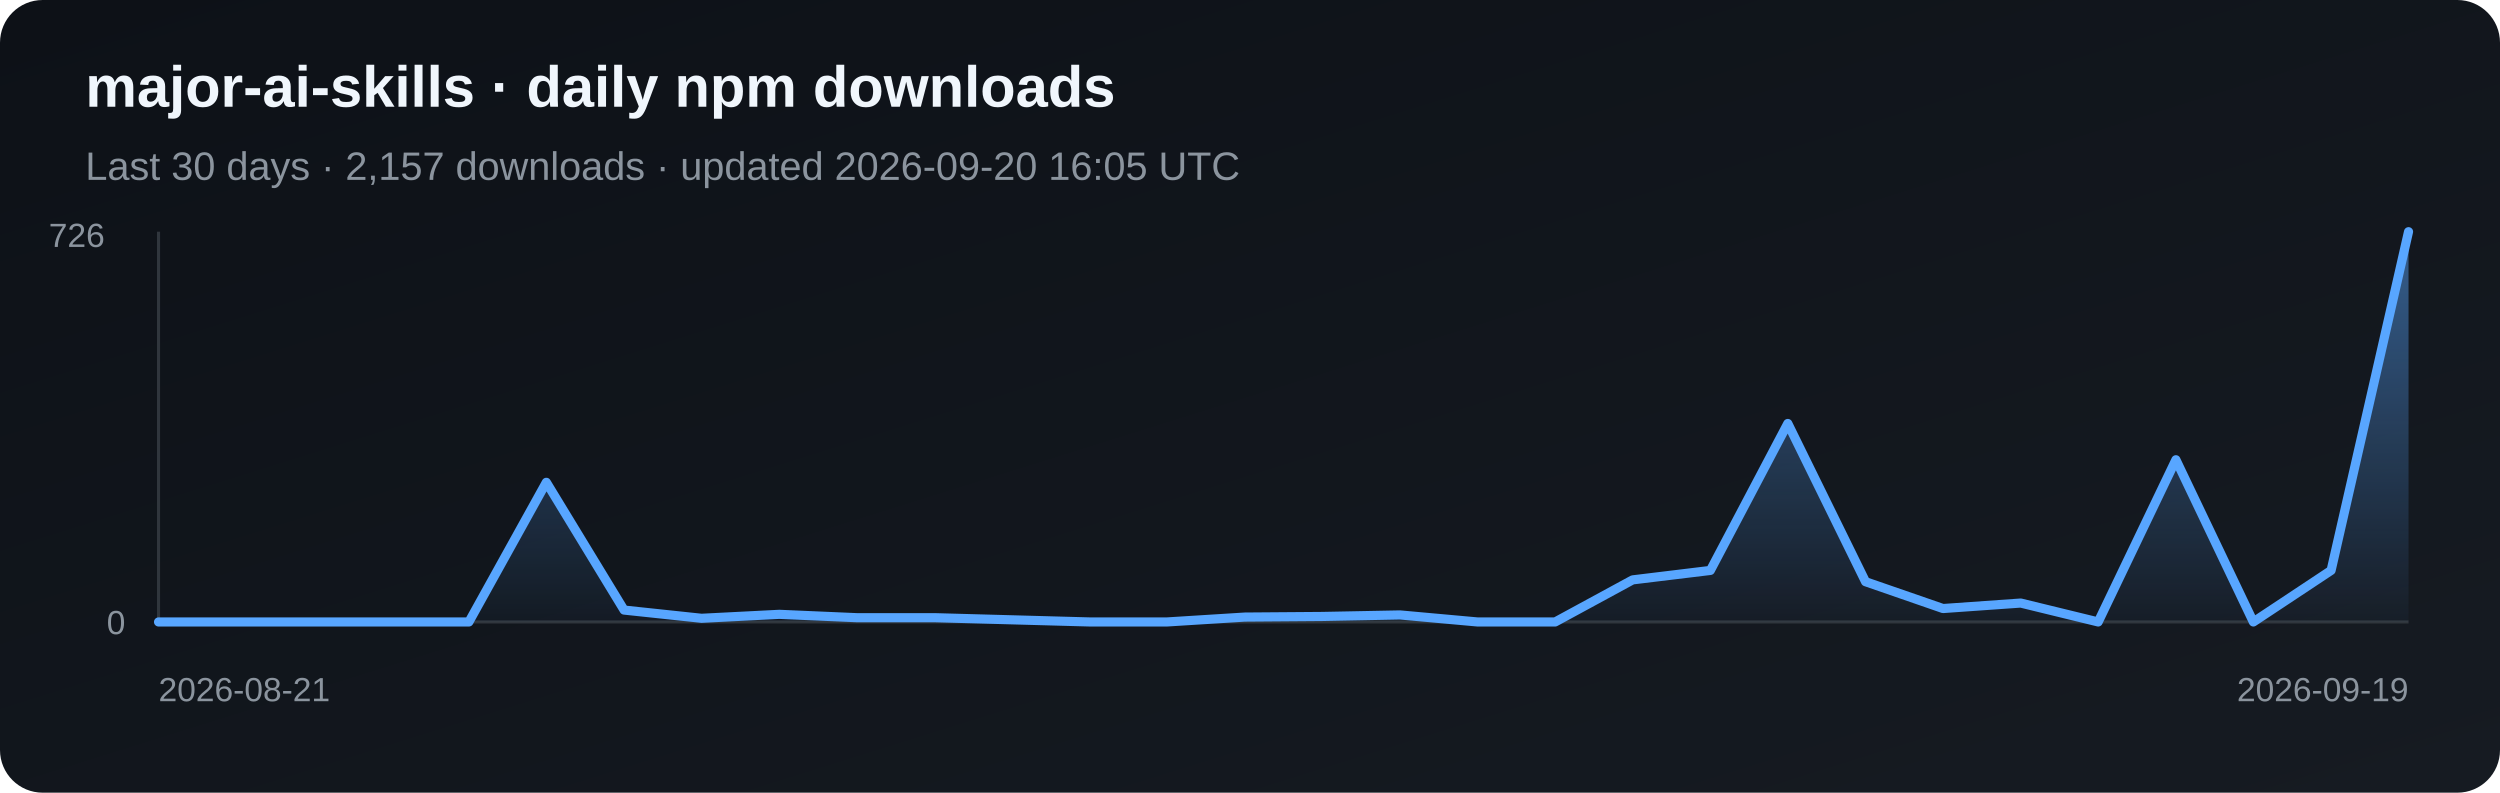
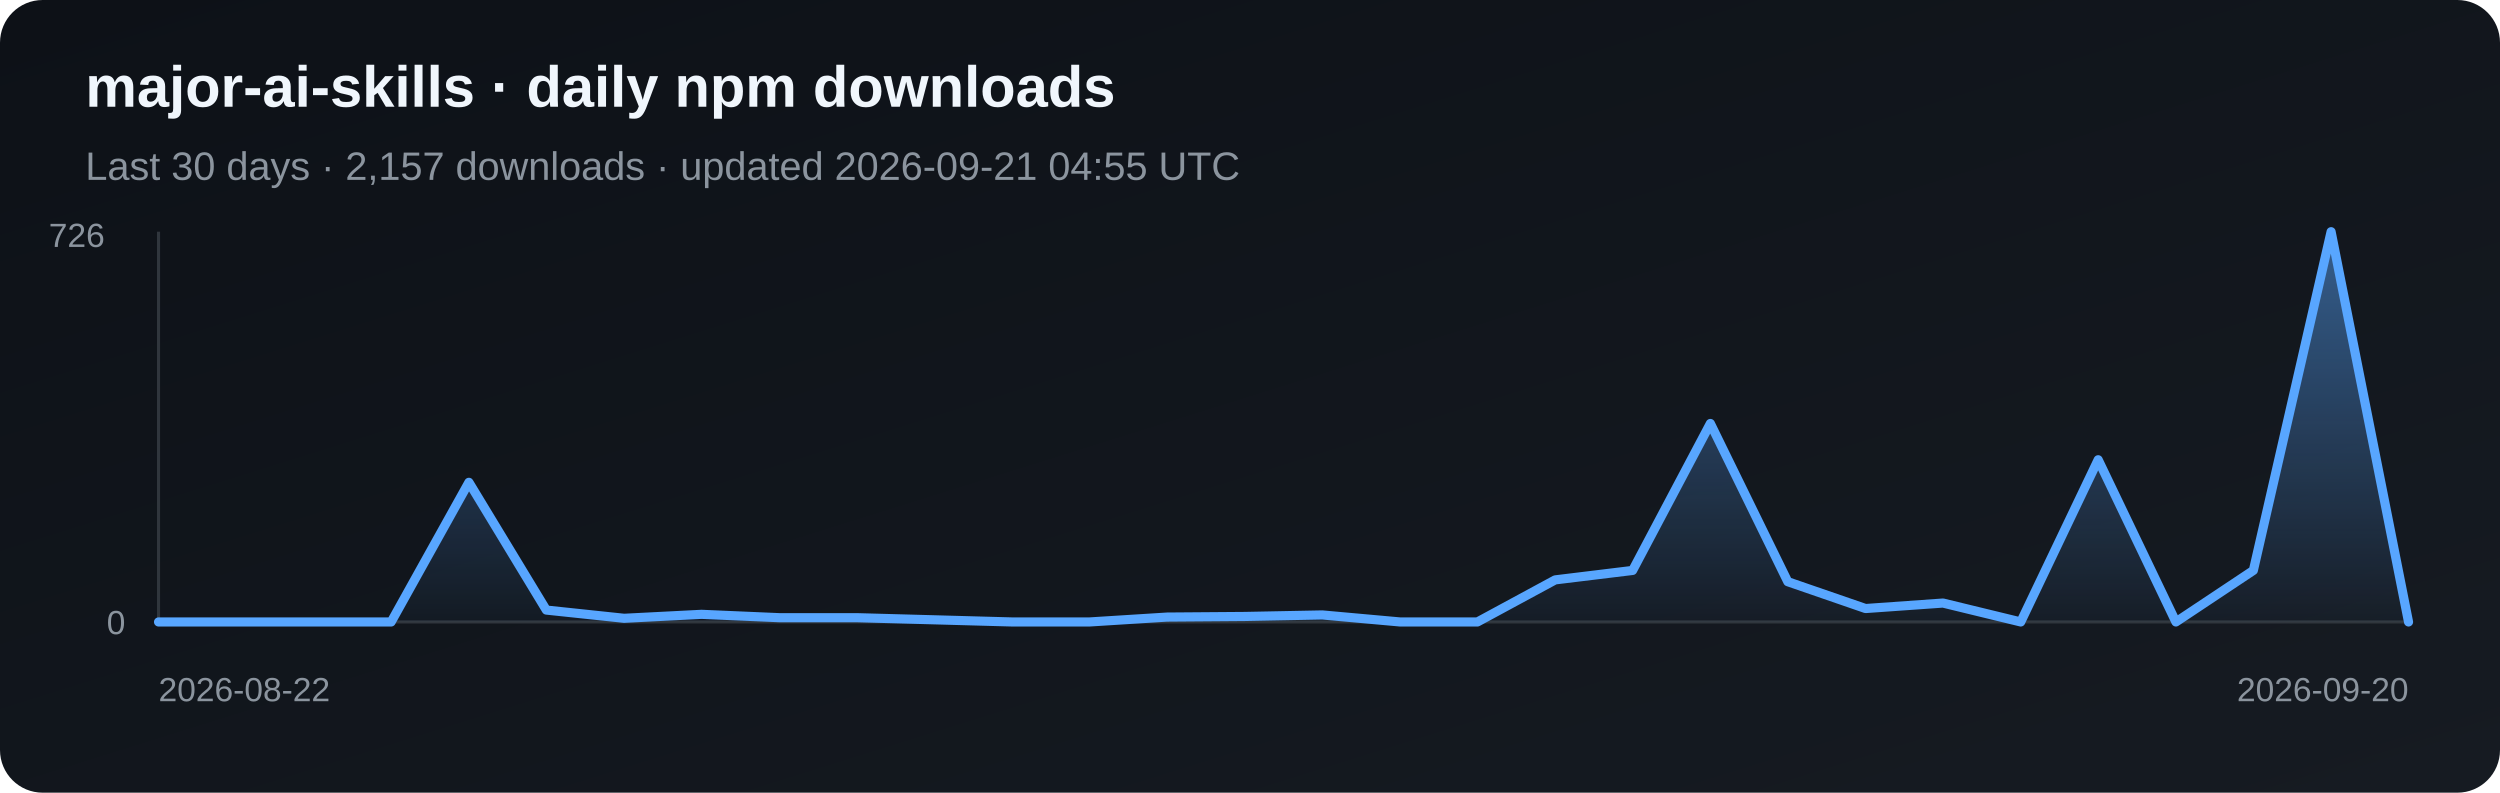
<svg xmlns="http://www.w3.org/2000/svg" width="820" height="260" viewBox="0 0 820 260" role="img" aria-label="Daily npm downloads for major-ai-skills">
  <defs>
    <linearGradient id="bg" x1="0" y1="0" x2="1" y2="1">
      <stop stop-color="#0d1117" />
      <stop offset="1" stop-color="#161b22" />
    </linearGradient>
    <linearGradient id="fill-npm" x1="0" y1="0" x2="0" y2="1">
      <stop stop-color="#58a6ff" stop-opacity=".5" />
      <stop offset="1" stop-color="#58a6ff" stop-opacity=".03" />
    </linearGradient>
  </defs>
  <rect width="820" height="260" rx="14" fill="url(#bg)" />
  <text x="28" y="35" fill="#f0f6fc" font-family="Arial, sans-serif" font-size="19" font-weight="700">major-ai-skills · daily npm downloads</text>
-   <text x="28" y="59" fill="#8b949e" font-family="Arial, sans-serif" font-size="13">Last 30 days · 2,157 downloads · updated 2026-09-20 16:05 UTC</text>
+   <text x="28" y="59" fill="#8b949e" font-family="Arial, sans-serif" font-size="13">Last 30 days · 2,157 downloads · updated 2026-09-21 04:55 UTC</text>
  <line x1="52" y1="76" x2="52" y2="204" stroke="#30363d" />
  <line x1="52" y1="204" x2="790" y2="204" stroke="#30363d" />
-   <polygon points="52,204 52.0,204.0 77.4,204.0 102.9,204.0 128.3,204.0 153.8,204.0 179.2,158.2 204.7,200.1 230.1,202.8 255.6,201.5 281.0,202.6 306.5,202.6 331.9,203.3 357.4,204.0 382.8,204.0 408.3,202.4 433.7,202.2 459.2,201.7 484.6,204.0 510.1,204.0 535.5,190.2 561.0,187.1 586.4,138.9 611.9,190.8 637.3,199.6 662.8,197.8 688.2,204.0 713.7,150.8 739.1,204.0 764.6,187.1 790.0,76.0 790,204" fill="url(#fill-npm)" />
-   <polyline points="52.0,204.0 77.4,204.0 102.9,204.0 128.3,204.0 153.8,204.0 179.2,158.2 204.7,200.1 230.1,202.8 255.6,201.5 281.0,202.6 306.5,202.6 331.9,203.3 357.4,204.0 382.8,204.0 408.3,202.4 433.7,202.2 459.2,201.7 484.6,204.0 510.1,204.0 535.5,190.2 561.0,187.1 586.4,138.9 611.9,190.8 637.3,199.6 662.8,197.8 688.2,204.0 713.7,150.8 739.1,204.0 764.6,187.1 790.0,76.0" fill="none" stroke="#58a6ff" stroke-width="3" stroke-linejoin="round" stroke-linecap="round" />
+   <polygon points="52,204 52.0,204.0 77.4,204.0 102.9,204.0 128.3,204.0 153.8,158.2 179.2,200.1 204.7,202.8 230.1,201.5 255.6,202.6 281.0,202.6 306.5,203.3 331.9,204.0 357.4,204.0 382.8,202.4 408.3,202.2 433.7,201.7 459.2,204.0 484.6,204.0 510.1,190.2 535.5,187.1 561.0,138.9 586.4,190.8 611.9,199.6 637.3,197.8 662.8,204.0 688.2,150.8 713.7,204.0 739.1,187.1 764.6,76.0 790.0,204.0 790,204" fill="url(#fill-npm)" />
+   <polyline points="52.0,204.0 77.4,204.0 102.9,204.0 128.3,204.0 153.8,158.2 179.2,200.1 204.7,202.8 230.1,201.5 255.6,202.6 281.0,202.6 306.5,203.3 331.9,204.0 357.4,204.0 382.8,202.4 408.3,202.2 433.7,201.7 459.2,204.0 484.6,204.0 510.1,190.2 535.5,187.1 561.0,138.9 586.4,190.8 611.9,199.6 637.3,197.8 662.8,204.0 688.2,150.8 713.7,204.0 739.1,187.1 764.6,76.0 790.0,204.0" fill="none" stroke="#58a6ff" stroke-width="3" stroke-linejoin="round" stroke-linecap="round" />
  <text x="16" y="81" fill="#8b949e" font-family="Arial, sans-serif" font-size="11">726</text>
  <text x="35" y="208" fill="#8b949e" font-family="Arial, sans-serif" font-size="11">0</text>
-   <text x="52" y="230" fill="#8b949e" font-family="Arial, sans-serif" font-size="11">2026-08-21</text>
-   <text x="790" y="230" fill="#8b949e" text-anchor="end" font-family="Arial, sans-serif" font-size="11">2026-09-19</text>
+   <text x="52" y="230" fill="#8b949e" font-family="Arial, sans-serif" font-size="11">2026-08-22</text>
+   <text x="790" y="230" fill="#8b949e" text-anchor="end" font-family="Arial, sans-serif" font-size="11">2026-09-20</text>
</svg>
